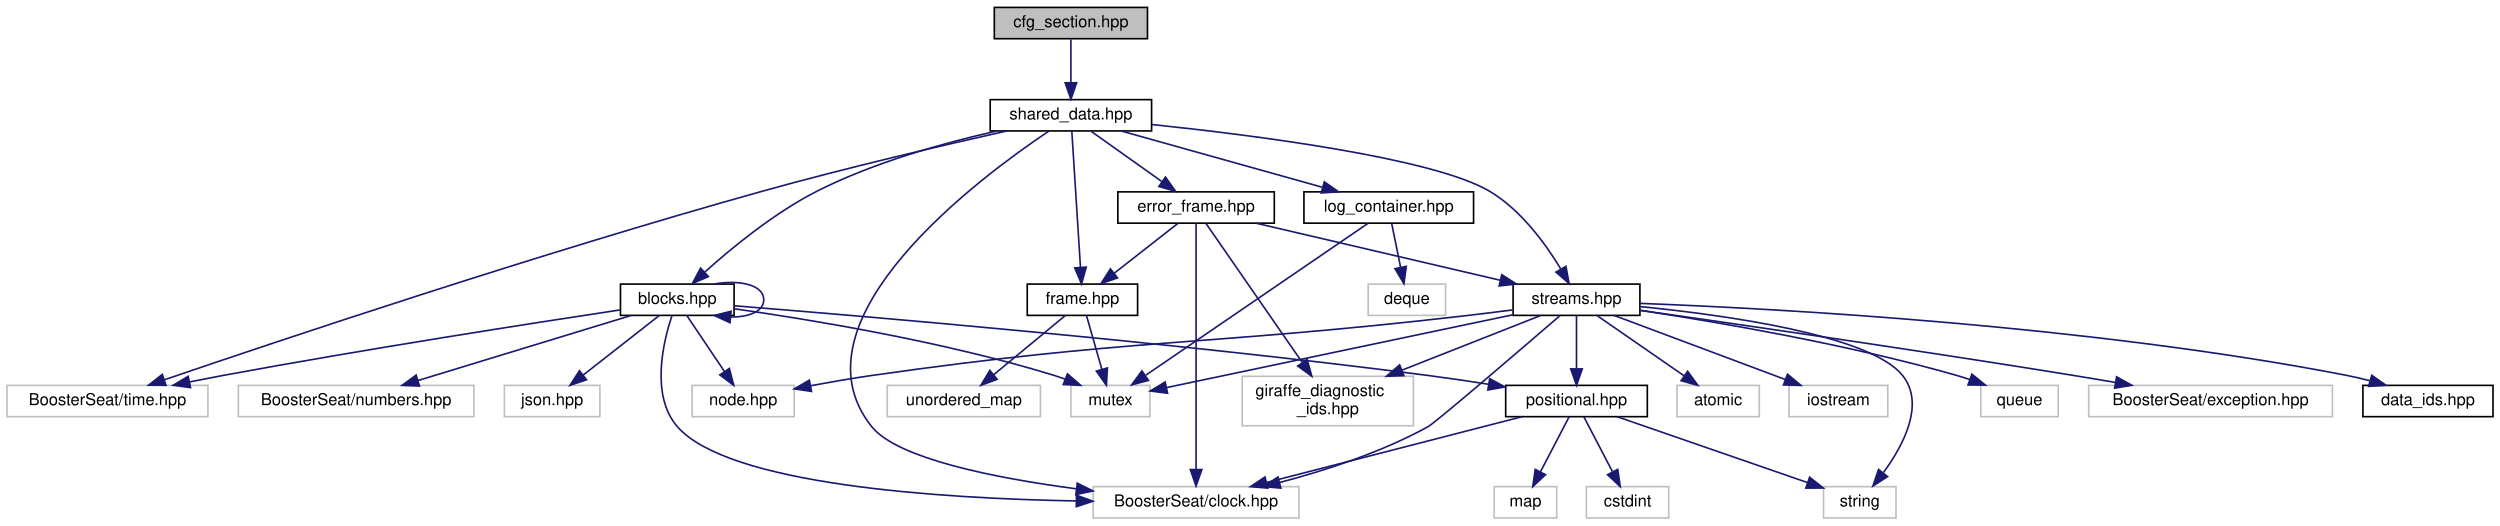
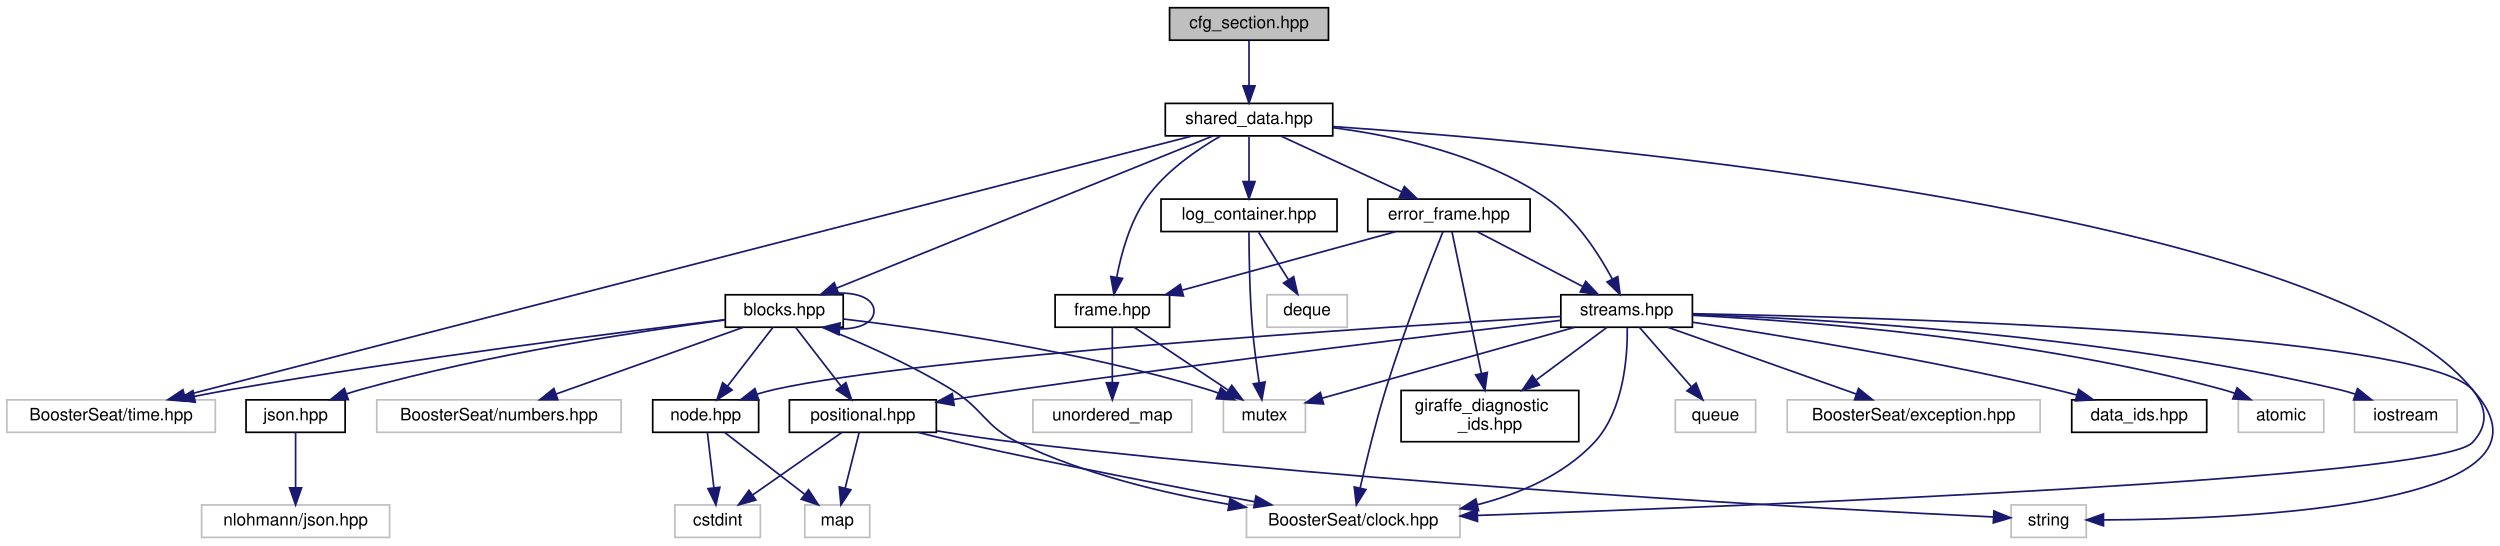
- <svg xmlns="http://www.w3.org/2000/svg" xmlns:xlink="http://www.w3.org/1999/xlink" width="1518pt" height="319pt" viewBox="0.00 0.00 1517.50 319.00">
+ <svg xmlns="http://www.w3.org/2000/svg" xmlns:xlink="http://www.w3.org/1999/xlink" width="1463pt" height="319pt" viewBox="0.00 0.00 1463.15 319.00">
  <g id="graph0" class="graph" transform="scale(1 1) rotate(0) translate(4 315)">
    <g id="node1" class="node">
      <g id="a_node1">
        <a xlink:title="This file contains the base class for all configuration sections.">
-           <polygon fill="#bfbfbf" stroke="black" points="599.5,-291.5 599.5,-310.5 692.5,-310.5 692.5,-291.5 599.5,-291.5" />
-           <text text-anchor="middle" x="646" y="-298.5" font-family="Helvetica,sans-Serif" font-size="10.00">cfg_section.hpp</text>
+           <polygon fill="#bfbfbf" stroke="black" points="680.5,-291.5 680.5,-310.5 773.5,-310.5 773.5,-291.5 680.5,-291.5" />
+           <text text-anchor="middle" x="727" y="-298.5" font-family="Helvetica,sans-Serif" font-size="10.00">cfg_section.hpp</text>
        </a>
      </g>
    </g>
    <g id="node2" class="node">
      <g id="a_node2">
        <a xlink:href="shared__data_8hpp.html" target="_top" xlink:title="Contains the SharedData struct, used across all modules and extensions.">
-           <polygon fill="none" stroke="black" points="597,-235.5 597,-254.5 695,-254.5 695,-235.5 597,-235.5" />
-           <text text-anchor="middle" x="646" y="-242.5" font-family="Helvetica,sans-Serif" font-size="10.00">shared_data.hpp</text>
+           <polygon fill="none" stroke="black" points="678,-235.5 678,-254.5 776,-254.5 776,-235.5 678,-235.5" />
+           <text text-anchor="middle" x="727" y="-242.5" font-family="Helvetica,sans-Serif" font-size="10.00">shared_data.hpp</text>
        </a>
      </g>
    </g>
    <g id="edge1" class="edge">
-       <path fill="none" stroke="midnightblue" d="M646,-291.08C646,-284.01 646,-273.86 646,-264.99" />
-       <polygon fill="midnightblue" stroke="midnightblue" points="649.5,-264.75 646,-254.75 642.5,-264.75 649.5,-264.75" />
+       <path fill="none" stroke="midnightblue" d="M727,-291.08C727,-284.01 727,-273.86 727,-264.99" />
+       <polygon fill="midnightblue" stroke="midnightblue" points="730.5,-264.75 727,-254.75 723.5,-264.75 730.5,-264.75" />
    </g>
    <g id="node3" class="node">
      <g id="a_node3">
        <a xlink:title=" ">
-           <polygon fill="none" stroke="#bfbfbf" points="659.5,-0.5 659.5,-19.5 784.5,-19.5 784.5,-0.5 659.5,-0.5" />
-           <text text-anchor="middle" x="722" y="-7.5" font-family="Helvetica,sans-Serif" font-size="10.00">BoosterSeat/clock.hpp</text>
+           <polygon fill="none" stroke="#bfbfbf" points="725.5,-0.5 725.5,-19.5 850.5,-19.5 850.5,-0.5 725.5,-0.5" />
+           <text text-anchor="middle" x="788" y="-7.5" font-family="Helvetica,sans-Serif" font-size="10.00">BoosterSeat/clock.hpp</text>
        </a>
      </g>
    </g>
    <g id="edge2" class="edge">
-       <path fill="none" stroke="midnightblue" d="M632.54,-235.34C591.45,-207.86 473.46,-120.64 525,-56 540.58,-36.46 599.81,-24.74 649.29,-18.18" />
-       <polygon fill="midnightblue" stroke="midnightblue" points="649.88,-21.63 659.36,-16.89 649,-14.69 649.88,-21.63" />
+       <path fill="none" stroke="midnightblue" d="M776.21,-240.96C923.93,-230.71 1358.54,-191.98 1443,-87 1451.64,-76.26 1452.4,-66.07 1443,-56 1423.37,-34.97 1027.3,-19.12 860.77,-13.36" />
+       <polygon fill="midnightblue" stroke="midnightblue" points="860.73,-9.86 850.62,-13.01 860.49,-16.86 860.73,-9.86" />
    </g>
    <g id="node4" class="node">
      <g id="a_node4">
        <a xlink:title=" ">
          <polygon fill="none" stroke="#bfbfbf" points="0,-62 0,-81 122,-81 122,-62 0,-62" />
          <text text-anchor="middle" x="61" y="-69" font-family="Helvetica,sans-Serif" font-size="10.00">BoosterSeat/time.hpp</text>
        </a>
      </g>
    </g>
    <g id="edge3" class="edge">
-       <path fill="none" stroke="midnightblue" d="M607.11,-235.5C569.14,-226.99 509.82,-213.17 459,-199 323.21,-161.13 164.09,-107.81 95.42,-84.36" />
-       <polygon fill="midnightblue" stroke="midnightblue" points="96.55,-81.05 85.96,-81.12 94.29,-87.67 96.55,-81.05" />
+       <path fill="none" stroke="midnightblue" d="M693.97,-235.5C583.69,-207.1 228.1,-115.53 104.12,-83.6" />
+       <polygon fill="midnightblue" stroke="midnightblue" points="104.78,-80.16 94.23,-81.06 103.04,-86.94 104.78,-80.16" />
    </g>
    <g id="node5" class="node">
      <g id="a_node5">
        <a xlink:href="blocks_8hpp.html" target="_top" xlink:title=" ">
-           <polygon fill="none" stroke="black" points="372.5,-123.5 372.5,-142.5 441.5,-142.5 441.5,-123.5 372.5,-123.5" />
-           <text text-anchor="middle" x="407" y="-130.5" font-family="Helvetica,sans-Serif" font-size="10.00">blocks.hpp</text>
+           <polygon fill="none" stroke="black" points="420.5,-123.5 420.5,-142.5 489.5,-142.5 489.5,-123.5 420.5,-123.5" />
+           <text text-anchor="middle" x="455" y="-130.5" font-family="Helvetica,sans-Serif" font-size="10.00">blocks.hpp</text>
        </a>
      </g>
    </g>
    <g id="edge4" class="edge">
-       <path fill="none" stroke="midnightblue" d="M600.89,-235.43C569.28,-228.33 526.67,-216.55 492,-199 466.03,-185.85 440.01,-164.45 423.73,-149.82" />
-       <polygon fill="midnightblue" stroke="midnightblue" points="425.89,-147.05 416.15,-142.87 421.15,-152.21 425.89,-147.05" />
+       <path fill="none" stroke="midnightblue" d="M705.66,-235.37C657.69,-215.97 541.22,-168.87 485.58,-146.37" />
+       <polygon fill="midnightblue" stroke="midnightblue" points="486.83,-143.1 476.24,-142.59 484.2,-149.59 486.83,-143.1" />
+     </g>
+     <g id="node15" class="node">
+       <g id="a_node15">
+         <a xlink:href="error__frame_8hpp.html" target="_top" xlink:title="The error frame.">
+           <polygon fill="none" stroke="black" points="796.5,-179.5 796.5,-198.5 891.5,-198.5 891.5,-179.5 796.5,-179.5" />
+           <text text-anchor="middle" x="844" y="-186.5" font-family="Helvetica,sans-Serif" font-size="10.00">error_frame.hpp</text>
+         </a>
+       </g>
+     </g>
+     <g id="edge20" class="edge">
+       <path fill="none" stroke="midnightblue" d="M745.54,-235.44C764.62,-226.64 794.57,-212.81 816.44,-202.72" />
+       <polygon fill="midnightblue" stroke="midnightblue" points="817.93,-205.88 825.55,-198.52 815,-199.53 817.93,-205.88" />
+     </g>
+     <g id="node16" class="node">
+       <g id="a_node16">
+         <a xlink:href="frame_8hpp.html" target="_top" xlink:title=" ">
+           <polygon fill="none" stroke="black" points="613.5,-123.5 613.5,-142.5 680.5,-142.5 680.5,-123.5 613.5,-123.5" />
+           <text text-anchor="middle" x="647" y="-130.5" font-family="Helvetica,sans-Serif" font-size="10.00">frame.hpp</text>
+         </a>
+       </g>
+     </g>
+     <g id="edge38" class="edge">
+       <path fill="none" stroke="midnightblue" d="M710.44,-235.46C696.9,-227.68 678.24,-214.98 667,-199 657.34,-185.27 652.24,-166.74 649.62,-152.98" />
+       <polygon fill="midnightblue" stroke="midnightblue" points="653.01,-152.05 647.95,-142.75 646.11,-153.18 653.01,-152.05" />
+     </g>
+     <g id="node19" class="node">
+       <g id="a_node19">
+         <a xlink:href="streams_8hpp.html" target="_top" xlink:title="The header file for the data streams.">
+           <polygon fill="none" stroke="black" points="909.5,-123.5 909.5,-142.5 986.5,-142.5 986.5,-123.5 909.5,-123.5" />
+           <text text-anchor="middle" x="948" y="-130.5" font-family="Helvetica,sans-Serif" font-size="10.00">streams.hpp</text>
+         </a>
+       </g>
+     </g>
+     <g id="edge42" class="edge">
+       <path fill="none" stroke="midnightblue" d="M776.08,-240.29C813.12,-235.48 863.76,-224.42 901,-199 918.38,-187.14 931.62,-166.63 939.55,-151.82" />
+       <polygon fill="midnightblue" stroke="midnightblue" points="942.8,-153.15 944.18,-142.65 936.55,-150 942.8,-153.15" />
+     </g>
+     <g id="node25" class="node">
+       <g id="a_node25">
+         <a xlink:href="log__container_8hpp.html" target="_top" xlink:title="A simple logging system for debugging.">
+           <polygon fill="none" stroke="black" points="675.5,-179.5 675.5,-198.5 778.5,-198.5 778.5,-179.5 675.5,-179.5" />
+           <text text-anchor="middle" x="727" y="-186.5" font-family="Helvetica,sans-Serif" font-size="10.00">log_container.hpp</text>
+         </a>
+       </g>
+     </g>
+     <g id="edge39" class="edge">
+       <path fill="none" stroke="midnightblue" d="M727,-235.08C727,-228.01 727,-217.86 727,-208.99" />
+       <polygon fill="midnightblue" stroke="midnightblue" points="730.5,-208.75 727,-198.75 723.5,-208.75 730.5,-208.75" />
+     </g>
+     <g id="edge6" class="edge">
+       <path fill="none" stroke="midnightblue" d="M477.58,-123.45C497.96,-115.31 528.44,-102.1 553,-87 571.86,-75.41 572.05,-65.6 592,-56 630.55,-37.44 677.11,-26.34 715.17,-19.81" />
+       <polygon fill="midnightblue" stroke="midnightblue" points="715.86,-23.24 725.16,-18.16 714.73,-16.33 715.86,-23.24" />
+     </g>
+     <g id="edge8" class="edge">
+       <path fill="none" stroke="midnightblue" d="M420.36,-127.95C360.96,-120.84 235.93,-105.13 131,-87 124.18,-85.82 117.01,-84.47 109.97,-83.07" />
+       <polygon fill="midnightblue" stroke="midnightblue" points="110.29,-79.57 99.79,-81.01 108.9,-86.43 110.29,-79.57" />
+     </g>
+     <g id="edge9" class="edge">
+       <path fill="none" stroke="midnightblue" d="M477.39,-142.53C492.61,-145.31 507.5,-142.13 507.5,-133 507.5,-125.94 498.59,-122.44 487.51,-122.5" />
+       <polygon fill="midnightblue" stroke="midnightblue" points="487.01,-119.03 477.39,-123.47 487.68,-126 487.01,-119.03" />
+     </g>
+     <g id="node6" class="node">
+       <g id="a_node6">
+         <a xlink:title=" ">
+           <polygon fill="none" stroke="#bfbfbf" points="712,-62 712,-81 760,-81 760,-62 712,-62" />
+           <text text-anchor="middle" x="736" y="-69" font-family="Helvetica,sans-Serif" font-size="10.00">mutex</text>
+         </a>
+       </g>
+     </g>
+     <g id="edge5" class="edge">
+       <path fill="none" stroke="midnightblue" d="M489.7,-128.31C538.22,-122.56 628.72,-109.71 703,-87 704.93,-86.41 706.9,-85.74 708.86,-85.02" />
+       <polygon fill="midnightblue" stroke="midnightblue" points="710.53,-88.11 718.48,-81.11 707.9,-81.63 710.53,-88.11" />
+     </g>
+     <g id="node7" class="node">
+       <g id="a_node7">
+         <a xlink:title=" ">
+           <polygon fill="none" stroke="#bfbfbf" points="216.5,-62 216.5,-81 359.5,-81 359.5,-62 216.5,-62" />
+           <text text-anchor="middle" x="288" y="-69" font-family="Helvetica,sans-Serif" font-size="10.00">BoosterSeat/numbers.hpp</text>
+         </a>
+       </g>
+     </g>
+     <g id="edge7" class="edge">
+       <path fill="none" stroke="midnightblue" d="M431.07,-123.48C402.3,-113.22 353.84,-95.96 321.4,-84.4" />
+       <polygon fill="midnightblue" stroke="midnightblue" points="322.48,-81.07 311.88,-81.01 320.13,-87.66 322.48,-81.07" />
+     </g>
+     <g id="node8" class="node">
+       <g id="a_node8">
+         <a xlink:href="json_8hpp.html" target="_top" xlink:title="Simple wrapper around nlohmann/json.hpp to provide a common interface.">
+           <polygon fill="none" stroke="black" points="140,-62 140,-81 198,-81 198,-62 140,-62" />
+           <text text-anchor="middle" x="169" y="-69" font-family="Helvetica,sans-Serif" font-size="10.00">json.hpp</text>
+         </a>
+       </g>
+     </g>
+     <g id="edge10" class="edge">
+       <path fill="none" stroke="midnightblue" d="M420.45,-127.79C372.11,-121.43 281.82,-107.87 207,-87 204.35,-86.26 201.63,-85.41 198.91,-84.5" />
+       <polygon fill="midnightblue" stroke="midnightblue" points="199.87,-81.13 189.28,-81.03 197.5,-87.71 199.87,-81.13" />
+     </g>
+     <g id="node10" class="node">
+       <g id="a_node10">
+         <a xlink:href="node_8hpp.html" target="_top" xlink:title="Contains structures that are used to identify components of the flight system.">
+           <polygon fill="none" stroke="black" points="378,-62 378,-81 440,-81 440,-62 378,-62" />
+           <text text-anchor="middle" x="409" y="-69" font-family="Helvetica,sans-Serif" font-size="10.00">node.hpp</text>
+         </a>
+       </g>
+     </g>
+     <g id="edge12" class="edge">
+       <path fill="none" stroke="midnightblue" d="M448.41,-123.48C441.51,-114.55 430.5,-100.31 421.87,-89.14" />
+       <polygon fill="midnightblue" stroke="midnightblue" points="424.46,-86.78 415.58,-81.01 418.93,-91.06 424.46,-86.78" />
+     </g>
+     <g id="node13" class="node">
+       <g id="a_node13">
+         <a xlink:href="positional_8hpp.html" target="_top" xlink:title="Positional data for the flight system (gps/imu data)">
+           <polygon fill="none" stroke="black" points="458,-62 458,-81 544,-81 544,-62 458,-62" />
+           <text text-anchor="middle" x="501" y="-69" font-family="Helvetica,sans-Serif" font-size="10.00">positional.hpp</text>
+         </a>
+       </g>
+     </g>
+     <g id="edge15" class="edge">
+       <path fill="none" stroke="midnightblue" d="M461.59,-123.48C468.49,-114.55 479.5,-100.31 488.13,-89.14" />
+       <polygon fill="midnightblue" stroke="midnightblue" points="491.07,-91.06 494.42,-81.01 485.54,-86.78 491.07,-91.06" />
+     </g>
+     <g id="node9" class="node">
+       <g id="a_node9">
+         <a xlink:title=" ">
+           <polygon fill="none" stroke="#bfbfbf" points="114,-0.5 114,-19.5 224,-19.5 224,-0.5 114,-0.5" />
+           <text text-anchor="middle" x="169" y="-7.5" font-family="Helvetica,sans-Serif" font-size="10.00">nlohmann/json.hpp</text>
+         </a>
+       </g>
+     </g>
+     <g id="edge11" class="edge">
+       <path fill="none" stroke="midnightblue" d="M169,-61.98C169,-53.58 169,-40.48 169,-29.66" />
+       <polygon fill="midnightblue" stroke="midnightblue" points="172.5,-29.51 169,-19.51 165.5,-29.51 172.5,-29.51" />
+     </g>
+     <g id="node11" class="node">
+       <g id="a_node11">
+         <a xlink:title=" ">
+           <polygon fill="none" stroke="#bfbfbf" points="391,-0.5 391,-19.5 441,-19.5 441,-0.5 391,-0.5" />
+           <text text-anchor="middle" x="416" y="-7.5" font-family="Helvetica,sans-Serif" font-size="10.00">cstdint</text>
+         </a>
+       </g>
+     </g>
+     <g id="edge13" class="edge">
+       <path fill="none" stroke="midnightblue" d="M410,-61.98C410.99,-53.58 412.53,-40.48 413.8,-29.66" />
+       <polygon fill="midnightblue" stroke="midnightblue" points="417.31,-29.85 415,-19.51 410.35,-29.03 417.31,-29.85" />
+     </g>
+     <g id="node12" class="node">
+       <g id="a_node12">
+         <a xlink:title=" ">
+           <polygon fill="none" stroke="#bfbfbf" points="467,-0.5 467,-19.5 505,-19.5 505,-0.5 467,-0.5" />
+           <text text-anchor="middle" x="486" y="-7.5" font-family="Helvetica,sans-Serif" font-size="10.00">map</text>
+         </a>
+       </g>
+     </g>
+     <g id="edge14" class="edge">
+       <path fill="none" stroke="midnightblue" d="M420.03,-61.98C432.27,-52.52 452.23,-37.1 466.99,-25.69" />
+       <polygon fill="midnightblue" stroke="midnightblue" points="469.22,-28.39 474.99,-19.51 464.94,-22.85 469.22,-28.39" />
+     </g>
+     <g id="edge19" class="edge">
+       <path fill="none" stroke="midnightblue" d="M533.18,-61.98C541.26,-59.93 549.93,-57.81 558,-56 616.43,-42.86 683.71,-29.95 730.34,-21.36" />
+       <polygon fill="midnightblue" stroke="midnightblue" points="731.06,-24.78 740.26,-19.54 729.8,-17.9 731.06,-24.78" />
+     </g>
+     <g id="edge16" class="edge">
+       <path fill="none" stroke="midnightblue" d="M488.82,-61.98C475.19,-52.43 452.87,-36.81 436.53,-25.37" />
+       <polygon fill="midnightblue" stroke="midnightblue" points="438.36,-22.38 428.16,-19.51 434.34,-28.11 438.36,-22.38" />
+     </g>
+     <g id="edge17" class="edge">
+       <path fill="none" stroke="midnightblue" d="M498.85,-61.98C496.71,-53.49 493.36,-40.2 490.62,-29.32" />
+       <polygon fill="midnightblue" stroke="midnightblue" points="493.98,-28.35 488.15,-19.51 487.2,-30.06 493.98,-28.35" />
    </g>
    <g id="node14" class="node">
      <g id="a_node14">
-         <a xlink:href="error__frame_8hpp.html" target="_top" xlink:title="The error frame.">
-           <polygon fill="none" stroke="black" points="674.5,-179.5 674.5,-198.5 769.5,-198.5 769.5,-179.5 674.5,-179.5" />
-           <text text-anchor="middle" x="722" y="-186.5" font-family="Helvetica,sans-Serif" font-size="10.00">error_frame.hpp</text>
-         </a>
-       </g>
-     </g>
-     <g id="edge17" class="edge">
-       <path fill="none" stroke="midnightblue" d="M658.21,-235.32C669.78,-227.11 687.38,-214.6 701.16,-204.81" />
-       <polygon fill="midnightblue" stroke="midnightblue" points="703.44,-207.48 709.57,-198.83 699.39,-201.77 703.44,-207.48" />
-     </g>
-     <g id="node15" class="node">
-       <g id="a_node15">
-         <a xlink:href="frame_8hpp.html" target="_top" xlink:title=" ">
-           <polygon fill="none" stroke="black" points="619.5,-123.5 619.5,-142.5 686.5,-142.5 686.5,-123.5 619.5,-123.5" />
-           <text text-anchor="middle" x="653" y="-130.5" font-family="Helvetica,sans-Serif" font-size="10.00">frame.hpp</text>
-         </a>
-       </g>
-     </g>
-     <g id="edge35" class="edge">
-       <path fill="none" stroke="midnightblue" d="M646.55,-235.37C647.68,-217.62 650.28,-176.67 651.82,-152.6" />
-       <polygon fill="midnightblue" stroke="midnightblue" points="655.31,-152.79 652.45,-142.59 648.33,-152.35 655.31,-152.79" />
+         <a xlink:title=" ">
+           <polygon fill="none" stroke="#bfbfbf" points="1173,-0.5 1173,-19.5 1217,-19.5 1217,-0.5 1173,-0.5" />
+           <text text-anchor="middle" x="1195" y="-7.5" font-family="Helvetica,sans-Serif" font-size="10.00">string</text>
+         </a>
+       </g>
+     </g>
+     <g id="edge18" class="edge">
+       <path fill="none" stroke="midnightblue" d="M544.41,-62.83C559.44,-60.37 576.43,-57.82 592,-56 809.18,-30.64 1072.12,-16.76 1162.6,-12.46" />
+       <polygon fill="midnightblue" stroke="midnightblue" points="1162.94,-15.95 1172.76,-11.99 1162.61,-8.96 1162.94,-15.95" />
+     </g>
+     <g id="edge21" class="edge">
+       <path fill="none" stroke="midnightblue" d="M840.52,-179.46C833.56,-162.19 817.69,-121.81 807,-87 801.02,-67.54 795.54,-44.86 792.02,-29.37" />
+       <polygon fill="midnightblue" stroke="midnightblue" points="795.41,-28.51 789.82,-19.52 788.58,-30.04 795.41,-28.51" />
+     </g>
+     <g id="edge22" class="edge">
+       <path fill="none" stroke="midnightblue" d="M812.78,-179.44C779.07,-170.2 725.2,-155.44 688.07,-145.26" />
+       <polygon fill="midnightblue" stroke="midnightblue" points="688.64,-141.78 678.07,-142.52 686.79,-148.54 688.64,-141.78" />
    </g>
    <g id="node18" class="node">
      <g id="a_node18">
-         <a xlink:href="streams_8hpp.html" target="_top" xlink:title="The header file for the data streams.">
-           <polygon fill="none" stroke="black" points="914.5,-123.5 914.5,-142.5 991.5,-142.5 991.5,-123.5 914.5,-123.5" />
-           <text text-anchor="middle" x="953" y="-130.5" font-family="Helvetica,sans-Serif" font-size="10.00">streams.hpp</text>
-         </a>
-       </g>
-     </g>
-     <g id="edge39" class="edge">
-       <path fill="none" stroke="midnightblue" d="M695.23,-239.38C759.01,-232.7 866.07,-218.93 900,-199 919.16,-187.75 934.31,-166.82 943.42,-151.75" />
-       <polygon fill="midnightblue" stroke="midnightblue" points="946.58,-153.26 948.52,-142.85 940.51,-149.78 946.58,-153.26" />
+         <a xlink:href="giraffe__diagnostic__ids_8hpp.html" target="_top" xlink:title=" ">
+           <polygon fill="none" stroke="black" points="816,-56.5 816,-86.5 920,-86.5 920,-56.5 816,-56.5" />
+           <text text-anchor="start" x="824" y="-74.5" font-family="Helvetica,sans-Serif" font-size="10.00">giraffe_diagnostic</text>
+           <text text-anchor="middle" x="868" y="-63.5" font-family="Helvetica,sans-Serif" font-size="10.00">_ids.hpp</text>
+         </a>
+       </g>
+     </g>
+     <g id="edge25" class="edge">
+       <path fill="none" stroke="midnightblue" d="M845.8,-179.32C849.41,-161.97 857.62,-122.46 862.98,-96.66" />
+       <polygon fill="midnightblue" stroke="midnightblue" points="866.47,-97.05 865.08,-86.55 859.62,-95.62 866.47,-97.05" />
+     </g>
+     <g id="edge26" class="edge">
+       <path fill="none" stroke="midnightblue" d="M860.71,-179.32C877.31,-170.7 903,-157.36 922.22,-147.39" />
+       <polygon fill="midnightblue" stroke="midnightblue" points="924.07,-150.37 931.33,-142.65 920.84,-144.16 924.07,-150.37" />
+     </g>
+     <g id="edge23" class="edge">
+       <path fill="none" stroke="midnightblue" d="M659.75,-123.48C674.03,-113.93 697.4,-98.31 714.51,-86.87" />
+       <polygon fill="midnightblue" stroke="midnightblue" points="716.9,-89.48 723.27,-81.01 713.01,-83.66 716.9,-89.48" />
+     </g>
+     <g id="node17" class="node">
+       <g id="a_node17">
+         <a xlink:title=" ">
+           <polygon fill="none" stroke="#bfbfbf" points="600.5,-62 600.5,-81 693.5,-81 693.5,-62 600.5,-62" />
+           <text text-anchor="middle" x="647" y="-69" font-family="Helvetica,sans-Serif" font-size="10.00">unordered_map</text>
+         </a>
+       </g>
+     </g>
+     <g id="edge24" class="edge">
+       <path fill="none" stroke="midnightblue" d="M647,-123.48C647,-115.08 647,-101.98 647,-91.16" />
+       <polygon fill="midnightblue" stroke="midnightblue" points="650.5,-91.01 647,-81.01 643.5,-91.01 650.5,-91.01" />
+     </g>
+     <g id="edge32" class="edge">
+       <path fill="none" stroke="midnightblue" d="M948.39,-123.21C948.58,-107.58 946.68,-74.85 929,-56 911.15,-36.97 885.29,-25.96 860.57,-19.6" />
+       <polygon fill="midnightblue" stroke="midnightblue" points="861.34,-16.18 850.8,-17.3 859.74,-23 861.34,-16.18" />
+     </g>
+     <g id="edge29" class="edge">
+       <path fill="none" stroke="midnightblue" d="M917.63,-123.48C878.47,-112.48 810.58,-93.43 769.82,-81.99" />
+       <polygon fill="midnightblue" stroke="midnightblue" points="770.65,-78.59 760.07,-79.26 768.75,-85.33 770.65,-78.59" />
+     </g>
+     <g id="edge36" class="edge">
+       <path fill="none" stroke="midnightblue" d="M909.45,-129.81C808.24,-123.86 536.77,-106.52 449,-87 445.76,-86.28 442.42,-85.36 439.11,-84.34" />
+       <polygon fill="midnightblue" stroke="midnightblue" points="440.05,-80.97 429.46,-81.06 437.8,-87.59 440.05,-80.97" />
+     </g>
+     <g id="edge37" class="edge">
+       <path fill="none" stroke="midnightblue" d="M909.49,-127.54C844.12,-119.89 707.33,-103.47 592,-87 579.75,-85.25 566.6,-83.23 554.2,-81.27" />
+       <polygon fill="midnightblue" stroke="midnightblue" points="554.43,-77.77 544.01,-79.64 553.33,-84.68 554.43,-77.77" />
+     </g>
+     <g id="edge31" class="edge">
+       <path fill="none" stroke="midnightblue" d="M986.85,-131.41C1098.18,-129.32 1412.41,-120.49 1443,-87 1505.48,-18.58 1307.31,-11.05 1227.12,-10.73" />
+       <polygon fill="midnightblue" stroke="midnightblue" points="1227.07,-7.23 1217.07,-10.72 1227.07,-14.23 1227.07,-7.23" />
+     </g>
+     <g id="edge35" class="edge">
+       <path fill="none" stroke="midnightblue" d="M936.54,-123.48C925.8,-115.49 909.35,-103.25 895.25,-92.77" />
+       <polygon fill="midnightblue" stroke="midnightblue" points="896.97,-89.68 886.85,-86.52 892.79,-95.3 896.97,-89.68" />
+     </g>
+     <g id="node20" class="node">
+       <g id="a_node20">
+         <a xlink:title=" ">
+           <polygon fill="none" stroke="#bfbfbf" points="1306,-62 1306,-81 1356,-81 1356,-62 1306,-62" />
+           <text text-anchor="middle" x="1331" y="-69" font-family="Helvetica,sans-Serif" font-size="10.00">atomic</text>
+         </a>
+       </g>
+     </g>
+     <g id="edge27" class="edge">
+       <path fill="none" stroke="midnightblue" d="M986.63,-130.48C1051.72,-127.15 1186.91,-116.96 1297,-87 1299.3,-86.37 1301.65,-85.63 1303.98,-84.8" />
+       <polygon fill="midnightblue" stroke="midnightblue" points="1305.31,-88.04 1313.33,-81.12 1302.74,-81.53 1305.31,-88.04" />
+     </g>
+     <g id="node21" class="node">
+       <g id="a_node21">
+         <a xlink:title=" ">
+           <polygon fill="none" stroke="#bfbfbf" points="1374,-62 1374,-81 1434,-81 1434,-62 1374,-62" />
+           <text text-anchor="middle" x="1404" y="-69" font-family="Helvetica,sans-Serif" font-size="10.00">iostream</text>
+         </a>
+       </g>
+     </g>
+     <g id="edge28" class="edge">
+       <path fill="none" stroke="midnightblue" d="M986.77,-131.02C1061.1,-128.44 1228.4,-119.23 1365,-87 1368.06,-86.28 1371.22,-85.38 1374.34,-84.39" />
+       <polygon fill="midnightblue" stroke="midnightblue" points="1375.76,-87.6 1384.05,-81 1373.46,-80.99 1375.76,-87.6" />
+     </g>
+     <g id="node22" class="node">
+       <g id="a_node22">
+         <a xlink:title=" ">
+           <polygon fill="none" stroke="#bfbfbf" points="976.5,-62 976.5,-81 1023.5,-81 1023.5,-62 976.5,-62" />
+           <text text-anchor="middle" x="1000" y="-69" font-family="Helvetica,sans-Serif" font-size="10.00">queue</text>
+         </a>
+       </g>
+     </g>
+     <g id="edge30" class="edge">
+       <path fill="none" stroke="midnightblue" d="M955.45,-123.48C963.33,-114.46 975.94,-100.02 985.74,-88.81" />
+       <polygon fill="midnightblue" stroke="midnightblue" points="988.62,-90.84 992.56,-81.01 983.35,-86.24 988.62,-90.84" />
+     </g>
+     <g id="node23" class="node">
+       <g id="a_node23">
+         <a xlink:title=" ">
+           <polygon fill="none" stroke="#bfbfbf" points="1042,-62 1042,-81 1190,-81 1190,-62 1042,-62" />
+           <text text-anchor="middle" x="1116" y="-69" font-family="Helvetica,sans-Serif" font-size="10.00">BoosterSeat/exception.hpp</text>
+         </a>
+       </g>
+     </g>
+     <g id="edge33" class="edge">
+       <path fill="none" stroke="midnightblue" d="M972.07,-123.48C1001.01,-113.22 1049.76,-95.96 1082.4,-84.4" />
+       <polygon fill="midnightblue" stroke="midnightblue" points="1083.72,-87.65 1091.97,-81.01 1081.38,-81.05 1083.72,-87.65" />
    </g>
    <g id="node24" class="node">
      <g id="a_node24">
-         <a xlink:href="log__container_8hpp.html" target="_top" xlink:title="A simple logging system for debugging.">
-           <polygon fill="none" stroke="black" points="787.5,-179.5 787.5,-198.5 890.5,-198.5 890.5,-179.5 787.5,-179.5" />
-           <text text-anchor="middle" x="839" y="-186.5" font-family="Helvetica,sans-Serif" font-size="10.00">log_container.hpp</text>
-         </a>
-       </g>
-     </g>
-     <g id="edge36" class="edge">
-       <path fill="none" stroke="midnightblue" d="M676.58,-235.44C709.61,-226.2 762.39,-211.44 798.77,-201.26" />
-       <polygon fill="midnightblue" stroke="midnightblue" points="799.87,-204.58 808.56,-198.52 797.99,-197.84 799.87,-204.58" />
-     </g>
-     <g id="edge6" class="edge">
-       <path fill="none" stroke="midnightblue" d="M403.72,-123.23C398.53,-107.63 390.57,-74.94 407,-56 437.71,-20.59 566.08,-12.35 649.17,-10.82" />
-       <polygon fill="midnightblue" stroke="midnightblue" points="649.38,-14.32 659.32,-10.66 649.27,-7.32 649.38,-14.32" />
-     </g>
-     <g id="edge8" class="edge">
-       <path fill="none" stroke="midnightblue" d="M372.5,-126.86C320.16,-118.95 217.65,-103.03 131,-87 124.44,-85.79 117.55,-84.44 110.76,-83.08" />
-       <polygon fill="midnightblue" stroke="midnightblue" points="111.42,-79.64 100.92,-81.08 110.02,-86.5 111.42,-79.64" />
-     </g>
-     <g id="edge9" class="edge">
-       <path fill="none" stroke="midnightblue" d="M429.39,-142.53C444.61,-145.31 459.5,-142.13 459.5,-133 459.5,-125.94 450.59,-122.44 439.51,-122.5" />
-       <polygon fill="midnightblue" stroke="midnightblue" points="439.01,-119.03 429.39,-123.47 439.68,-126 439.01,-119.03" />
-     </g>
-     <g id="node6" class="node">
-       <g id="a_node6">
-         <a xlink:title=" ">
-           <polygon fill="none" stroke="#bfbfbf" points="646,-62 646,-81 694,-81 694,-62 646,-62" />
-           <text text-anchor="middle" x="670" y="-69" font-family="Helvetica,sans-Serif" font-size="10.00">mutex</text>
-         </a>
-       </g>
-     </g>
-     <g id="edge5" class="edge">
-       <path fill="none" stroke="midnightblue" d="M441.69,-127.49C487.04,-121.07 568.62,-107.74 636,-87 638.14,-86.34 640.33,-85.59 642.52,-84.79" />
-       <polygon fill="midnightblue" stroke="midnightblue" points="643.92,-88 651.91,-81.04 641.33,-81.5 643.92,-88" />
-     </g>
-     <g id="node7" class="node">
-       <g id="a_node7">
-         <a xlink:title=" ">
-           <polygon fill="none" stroke="#bfbfbf" points="140.5,-62 140.5,-81 283.5,-81 283.5,-62 140.5,-62" />
-           <text text-anchor="middle" x="212" y="-69" font-family="Helvetica,sans-Serif" font-size="10.00">BoosterSeat/numbers.hpp</text>
-         </a>
-       </g>
-     </g>
-     <g id="edge7" class="edge">
-       <path fill="none" stroke="midnightblue" d="M379.06,-123.48C345.03,-113.09 287.42,-95.51 249.54,-83.95" />
-       <polygon fill="midnightblue" stroke="midnightblue" points="250.47,-80.58 239.89,-81.01 248.43,-87.28 250.47,-80.58" />
-     </g>
-     <g id="node8" class="node">
-       <g id="a_node8">
-         <a xlink:title=" ">
-           <polygon fill="none" stroke="#bfbfbf" points="302,-62 302,-81 360,-81 360,-62 302,-62" />
-           <text text-anchor="middle" x="331" y="-69" font-family="Helvetica,sans-Serif" font-size="10.00">json.hpp</text>
-         </a>
-       </g>
-     </g>
-     <g id="edge10" class="edge">
-       <path fill="none" stroke="midnightblue" d="M396.11,-123.48C384.03,-114.02 364.33,-98.6 349.76,-87.19" />
-       <polygon fill="midnightblue" stroke="midnightblue" points="351.9,-84.42 341.87,-81.01 347.59,-89.93 351.9,-84.42" />
-     </g>
-     <g id="node9" class="node">
-       <g id="a_node9">
-         <a xlink:title=" ">
-           <polygon fill="none" stroke="#bfbfbf" points="416,-62 416,-81 478,-81 478,-62 416,-62" />
-           <text text-anchor="middle" x="447" y="-69" font-family="Helvetica,sans-Serif" font-size="10.00">node.hpp</text>
-         </a>
-       </g>
-     </g>
-     <g id="edge11" class="edge">
-       <path fill="none" stroke="midnightblue" d="M412.73,-123.48C418.67,-114.64 428.12,-100.59 435.59,-89.48" />
-       <polygon fill="midnightblue" stroke="midnightblue" points="438.61,-91.26 441.28,-81.01 432.8,-87.36 438.61,-91.26" />
-     </g>
-     <g id="node10" class="node">
-       <g id="a_node10">
-         <a xlink:href="positional_8hpp.html" target="_top" xlink:title="Positional data for the flight system (gps/imu data)">
-           <polygon fill="none" stroke="black" points="910,-62 910,-81 996,-81 996,-62 910,-62" />
-           <text text-anchor="middle" x="953" y="-69" font-family="Helvetica,sans-Serif" font-size="10.00">positional.hpp</text>
-         </a>
-       </g>
-     </g>
-     <g id="edge12" class="edge">
-       <path fill="none" stroke="midnightblue" d="M441.69,-129.31C518.02,-123.22 706.21,-107.35 863,-87 874.89,-85.46 887.63,-83.56 899.67,-81.65" />
-       <polygon fill="midnightblue" stroke="midnightblue" points="900.28,-85.09 909.59,-80.05 899.16,-78.18 900.28,-85.09" />
-     </g>
-     <g id="edge16" class="edge">
-       <path fill="none" stroke="midnightblue" d="M919.9,-61.98C879.08,-51.46 809.59,-33.56 764.76,-22.01" />
-       <polygon fill="midnightblue" stroke="midnightblue" points="765.59,-18.61 755.04,-19.51 763.85,-25.39 765.59,-18.61" />
-     </g>
-     <g id="node11" class="node">
-       <g id="a_node11">
-         <a xlink:title=" ">
-           <polygon fill="none" stroke="#bfbfbf" points="959,-0.5 959,-19.5 1009,-19.5 1009,-0.5 959,-0.5" />
-           <text text-anchor="middle" x="984" y="-7.5" font-family="Helvetica,sans-Serif" font-size="10.00">cstdint</text>
-         </a>
-       </g>
-     </g>
-     <g id="edge13" class="edge">
-       <path fill="none" stroke="midnightblue" d="M957.44,-61.98C961.95,-53.32 969.07,-39.65 974.81,-28.65" />
-       <polygon fill="midnightblue" stroke="midnightblue" points="978.05,-29.99 979.57,-19.51 971.84,-26.76 978.05,-29.99" />
-     </g>
-     <g id="node12" class="node">
-       <g id="a_node12">
-         <a xlink:title=" ">
-           <polygon fill="none" stroke="#bfbfbf" points="903,-0.5 903,-19.5 941,-19.5 941,-0.5 903,-0.5" />
-           <text text-anchor="middle" x="922" y="-7.5" font-family="Helvetica,sans-Serif" font-size="10.00">map</text>
-         </a>
-       </g>
-     </g>
-     <g id="edge14" class="edge">
-       <path fill="none" stroke="midnightblue" d="M948.56,-61.98C944.05,-53.32 936.93,-39.65 931.19,-28.65" />
-       <polygon fill="midnightblue" stroke="midnightblue" points="934.16,-26.76 926.43,-19.51 927.95,-29.99 934.16,-26.76" />
-     </g>
-     <g id="node13" class="node">
-       <g id="a_node13">
-         <a xlink:title=" ">
-           <polygon fill="none" stroke="#bfbfbf" points="1103,-0.5 1103,-19.5 1147,-19.5 1147,-0.5 1103,-0.5" />
-           <text text-anchor="middle" x="1125" y="-7.5" font-family="Helvetica,sans-Serif" font-size="10.00">string</text>
-         </a>
-       </g>
-     </g>
-     <g id="edge15" class="edge">
-       <path fill="none" stroke="midnightblue" d="M977.64,-61.98C1008.03,-51.46 1059.75,-33.57 1093.13,-22.02" />
-       <polygon fill="midnightblue" stroke="midnightblue" points="1094.55,-25.24 1102.86,-18.66 1092.26,-18.62 1094.55,-25.24" />
-     </g>
-     <g id="edge18" class="edge">
-       <path fill="none" stroke="midnightblue" d="M722,-179.46C722,-152.43 722,-68.24 722,-30.11" />
-       <polygon fill="midnightblue" stroke="midnightblue" points="725.5,-29.87 722,-19.87 718.5,-29.87 725.5,-29.87" />
-     </g>
-     <g id="edge19" class="edge">
-       <path fill="none" stroke="midnightblue" d="M710.91,-179.32C700.51,-171.18 684.74,-158.84 672.28,-149.09" />
-       <polygon fill="midnightblue" stroke="midnightblue" points="674.32,-146.24 664.29,-142.83 670.01,-151.75 674.32,-146.24" />
-     </g>
-     <g id="node17" class="node">
-       <g id="a_node17">
-         <a xlink:title=" ">
-           <polygon fill="none" stroke="#bfbfbf" points="750,-56.5 750,-86.5 854,-86.5 854,-56.5 750,-56.5" />
-           <text text-anchor="start" x="758" y="-74.5" font-family="Helvetica,sans-Serif" font-size="10.00">giraffe_diagnostic</text>
-           <text text-anchor="middle" x="802" y="-63.5" font-family="Helvetica,sans-Serif" font-size="10.00">_ids.hpp</text>
-         </a>
-       </g>
-     </g>
-     <g id="edge22" class="edge">
-       <path fill="none" stroke="midnightblue" d="M728.01,-179.32C740.3,-161.58 768.63,-120.68 786.45,-94.95" />
-       <polygon fill="midnightblue" stroke="midnightblue" points="789.45,-96.76 792.27,-86.55 783.7,-92.77 789.45,-96.76" />
-     </g>
-     <g id="edge23" class="edge">
-       <path fill="none" stroke="midnightblue" d="M758.6,-179.44C798.73,-170.06 863.2,-154.99 906.78,-144.8" />
-       <polygon fill="midnightblue" stroke="midnightblue" points="907.63,-148.2 916.57,-142.52 906.03,-141.38 907.63,-148.2" />
-     </g>
-     <g id="edge20" class="edge">
-       <path fill="none" stroke="midnightblue" d="M655.44,-123.48C657.86,-114.99 661.66,-101.7 664.77,-90.82" />
-       <polygon fill="midnightblue" stroke="midnightblue" points="668.19,-91.59 667.57,-81.01 661.46,-89.66 668.19,-91.59" />
-     </g>
-     <g id="node16" class="node">
-       <g id="a_node16">
-         <a xlink:title=" ">
-           <polygon fill="none" stroke="#bfbfbf" points="534.5,-62 534.5,-81 627.5,-81 627.5,-62 534.5,-62" />
-           <text text-anchor="middle" x="581" y="-69" font-family="Helvetica,sans-Serif" font-size="10.00">unordered_map</text>
-         </a>
-       </g>
-     </g>
-     <g id="edge21" class="edge">
-       <path fill="none" stroke="midnightblue" d="M642.68,-123.48C631.35,-114.11 612.93,-98.88 599.16,-87.51" />
-       <polygon fill="midnightblue" stroke="midnightblue" points="601.23,-84.68 591.3,-81.01 596.78,-90.08 601.23,-84.68" />
-     </g>
-     <g id="edge29" class="edge">
-       <path fill="none" stroke="midnightblue" d="M942.95,-123.33C920.41,-103.92 867.5,-58.49 863,-56 834.86,-40.44 800.54,-29.34 772.81,-22.06" />
-       <polygon fill="midnightblue" stroke="midnightblue" points="773.47,-18.61 762.91,-19.55 771.74,-25.4 773.47,-18.61" />
-     </g>
-     <g id="edge26" class="edge">
-       <path fill="none" stroke="midnightblue" d="M914.24,-123.85C858.61,-112.16 757.01,-90.79 704.09,-79.67" />
-       <polygon fill="midnightblue" stroke="midnightblue" points="704.69,-76.22 694.18,-77.58 703.25,-83.07 704.69,-76.22" />
-     </g>
-     <g id="edge33" class="edge">
-       <path fill="none" stroke="midnightblue" d="M914.15,-126.81C904.01,-125.51 893.1,-124.16 883,-123 724.13,-104.8 683.3,-109.63 525,-87 512.98,-85.28 499.98,-83.03 488.11,-80.81" />
-       <polygon fill="midnightblue" stroke="midnightblue" points="488.5,-77.32 478.03,-78.88 487.19,-84.2 488.5,-77.32" />
+         <a xlink:href="data__ids_8hpp.html" target="_top" xlink:title=" ">
+           <polygon fill="none" stroke="black" points="1208.5,-62 1208.5,-81 1287.5,-81 1287.5,-62 1208.5,-62" />
+           <text text-anchor="middle" x="1248" y="-69" font-family="Helvetica,sans-Serif" font-size="10.00">data_ids.hpp</text>
+         </a>
+       </g>
    </g>
    <g id="edge34" class="edge">
-       <path fill="none" stroke="midnightblue" d="M953,-123.48C953,-115.08 953,-101.98 953,-91.16" />
-       <polygon fill="midnightblue" stroke="midnightblue" points="956.5,-91.01 953,-81.01 949.5,-91.01 956.5,-91.01" />
-     </g>
-     <g id="edge28" class="edge">
-       <path fill="none" stroke="midnightblue" d="M991.93,-128.8C1043.84,-123.63 1131.48,-111.45 1151,-87 1164.8,-69.71 1151.52,-44.67 1139.41,-28.12" />
-       <polygon fill="midnightblue" stroke="midnightblue" points="1141.91,-25.62 1132.99,-19.9 1136.39,-29.94 1141.91,-25.62" />
-     </g>
-     <g id="edge32" class="edge">
-       <path fill="none" stroke="midnightblue" d="M931.37,-123.48C909.48,-114.85 875,-101.26 847.14,-90.29" />
-       <polygon fill="midnightblue" stroke="midnightblue" points="848.17,-86.93 837.59,-86.52 845.61,-93.45 848.17,-86.93" />
-     </g>
-     <g id="node19" class="node">
-       <g id="a_node19">
-         <a xlink:title=" ">
-           <polygon fill="none" stroke="#bfbfbf" points="1014,-62 1014,-81 1064,-81 1064,-62 1014,-62" />
-           <text text-anchor="middle" x="1039" y="-69" font-family="Helvetica,sans-Serif" font-size="10.00">atomic</text>
-         </a>
-       </g>
-     </g>
-     <g id="edge24" class="edge">
-       <path fill="none" stroke="midnightblue" d="M965.32,-123.48C979.12,-113.93 1001.7,-98.31 1018.23,-86.87" />
-       <polygon fill="midnightblue" stroke="midnightblue" points="1020.47,-89.58 1026.7,-81.01 1016.49,-83.82 1020.47,-89.58" />
-     </g>
-     <g id="node20" class="node">
-       <g id="a_node20">
-         <a xlink:title=" ">
-           <polygon fill="none" stroke="#bfbfbf" points="1082,-62 1082,-81 1142,-81 1142,-62 1082,-62" />
-           <text text-anchor="middle" x="1112" y="-69" font-family="Helvetica,sans-Serif" font-size="10.00">iostream</text>
-         </a>
-       </g>
-     </g>
-     <g id="edge25" class="edge">
-       <path fill="none" stroke="midnightblue" d="M975.78,-123.48C1003.05,-113.27 1048.91,-96.11 1079.8,-84.55" />
-       <polygon fill="midnightblue" stroke="midnightblue" points="1081.12,-87.79 1089.26,-81.01 1078.67,-81.24 1081.12,-87.79" />
-     </g>
-     <g id="node21" class="node">
-       <g id="a_node21">
-         <a xlink:title=" ">
-           <polygon fill="none" stroke="#bfbfbf" points="1198.5,-62 1198.5,-81 1245.5,-81 1245.5,-62 1198.5,-62" />
-           <text text-anchor="middle" x="1222" y="-69" font-family="Helvetica,sans-Serif" font-size="10.00">queue</text>
-         </a>
-       </g>
-     </g>
-     <g id="edge27" class="edge">
-       <path fill="none" stroke="midnightblue" d="M991.9,-126.52C1038.2,-119.51 1117.61,-105.98 1184,-87 1186.58,-86.26 1189.24,-85.42 1191.89,-84.53" />
-       <polygon fill="midnightblue" stroke="midnightblue" points="1193.09,-87.81 1201.31,-81.13 1190.72,-81.23 1193.09,-87.81" />
-     </g>
-     <g id="node22" class="node">
-       <g id="a_node22">
-         <a xlink:title=" ">
-           <polygon fill="none" stroke="#bfbfbf" points="1264,-62 1264,-81 1412,-81 1412,-62 1264,-62" />
-           <text text-anchor="middle" x="1338" y="-69" font-family="Helvetica,sans-Serif" font-size="10.00">BoosterSeat/exception.hpp</text>
-         </a>
-       </g>
-     </g>
-     <g id="edge30" class="edge">
-       <path fill="none" stroke="midnightblue" d="M991.66,-126.55C1049.15,-118.39 1160.55,-102.29 1255,-87 1263.2,-85.67 1271.84,-84.22 1280.33,-82.77" />
-       <polygon fill="midnightblue" stroke="midnightblue" points="1280.94,-86.21 1290.19,-81.06 1279.74,-79.32 1280.94,-86.21" />
-     </g>
-     <g id="node23" class="node">
-       <g id="a_node23">
-         <a xlink:href="data__ids_8hpp.html" target="_top" xlink:title=" ">
-           <polygon fill="none" stroke="black" points="1430.5,-62 1430.5,-81 1509.5,-81 1509.5,-62 1430.5,-62" />
-           <text text-anchor="middle" x="1470" y="-69" font-family="Helvetica,sans-Serif" font-size="10.00">data_ids.hpp</text>
-         </a>
-       </g>
-     </g>
-     <g id="edge31" class="edge">
-       <path fill="none" stroke="midnightblue" d="M991.58,-130.79C1072.07,-127.72 1263.55,-117.57 1421,-87 1425.48,-86.13 1430.14,-85.02 1434.72,-83.81" />
-       <polygon fill="midnightblue" stroke="midnightblue" points="1435.87,-87.12 1444.54,-81.04 1433.97,-80.39 1435.87,-87.12" />
-     </g>
-     <g id="edge38" class="edge">
-       <path fill="none" stroke="midnightblue" d="M826.3,-179.32C797.55,-159.67 727.22,-111.61 691.53,-87.22" />
-       <polygon fill="midnightblue" stroke="midnightblue" points="693.08,-84.03 682.85,-81.28 689.13,-89.81 693.08,-84.03" />
-     </g>
-     <g id="node25" class="node">
-       <g id="a_node25">
-         <a xlink:title=" ">
-           <polygon fill="none" stroke="#bfbfbf" points="826.5,-123.5 826.5,-142.5 873.5,-142.5 873.5,-123.5 826.5,-123.5" />
-           <text text-anchor="middle" x="850" y="-130.5" font-family="Helvetica,sans-Serif" font-size="10.00">deque</text>
-         </a>
-       </g>
-     </g>
-     <g id="edge37" class="edge">
-       <path fill="none" stroke="midnightblue" d="M840.82,-179.08C842.27,-171.93 844.37,-161.64 846.19,-152.69" />
-       <polygon fill="midnightblue" stroke="midnightblue" points="849.65,-153.25 848.22,-142.75 842.79,-151.85 849.65,-153.25" />
+       <path fill="none" stroke="midnightblue" d="M986.54,-126.44C1036.05,-119 1124.47,-104.65 1199,-87 1203.08,-86.03 1207.32,-84.93 1211.53,-83.77" />
+       <polygon fill="midnightblue" stroke="midnightblue" points="1212.53,-87.13 1221.19,-81.02 1210.61,-80.4 1212.53,-87.13" />
+     </g>
+     <g id="edge41" class="edge">
+       <path fill="none" stroke="midnightblue" d="M726.97,-179.15C727,-166.63 727.31,-143.03 729,-123 729.9,-112.35 731.51,-100.51 732.96,-90.98" />
+       <polygon fill="midnightblue" stroke="midnightblue" points="736.42,-91.47 734.53,-81.05 729.51,-90.37 736.42,-91.47" />
+     </g>
+     <g id="node26" class="node">
+       <g id="a_node26">
+         <a xlink:title=" ">
+           <polygon fill="none" stroke="#bfbfbf" points="737.5,-123.5 737.5,-142.5 784.5,-142.5 784.5,-123.5 737.5,-123.5" />
+           <text text-anchor="middle" x="761" y="-130.5" font-family="Helvetica,sans-Serif" font-size="10.00">deque</text>
+         </a>
+       </g>
+     </g>
+     <g id="edge40" class="edge">
+       <path fill="none" stroke="midnightblue" d="M732.61,-179.08C737.37,-171.53 744.32,-160.49 750.15,-151.23" />
+       <polygon fill="midnightblue" stroke="midnightblue" points="753.12,-153.08 755.49,-142.75 747.2,-149.35 753.12,-153.08" />
    </g>
  </g>
</svg>
